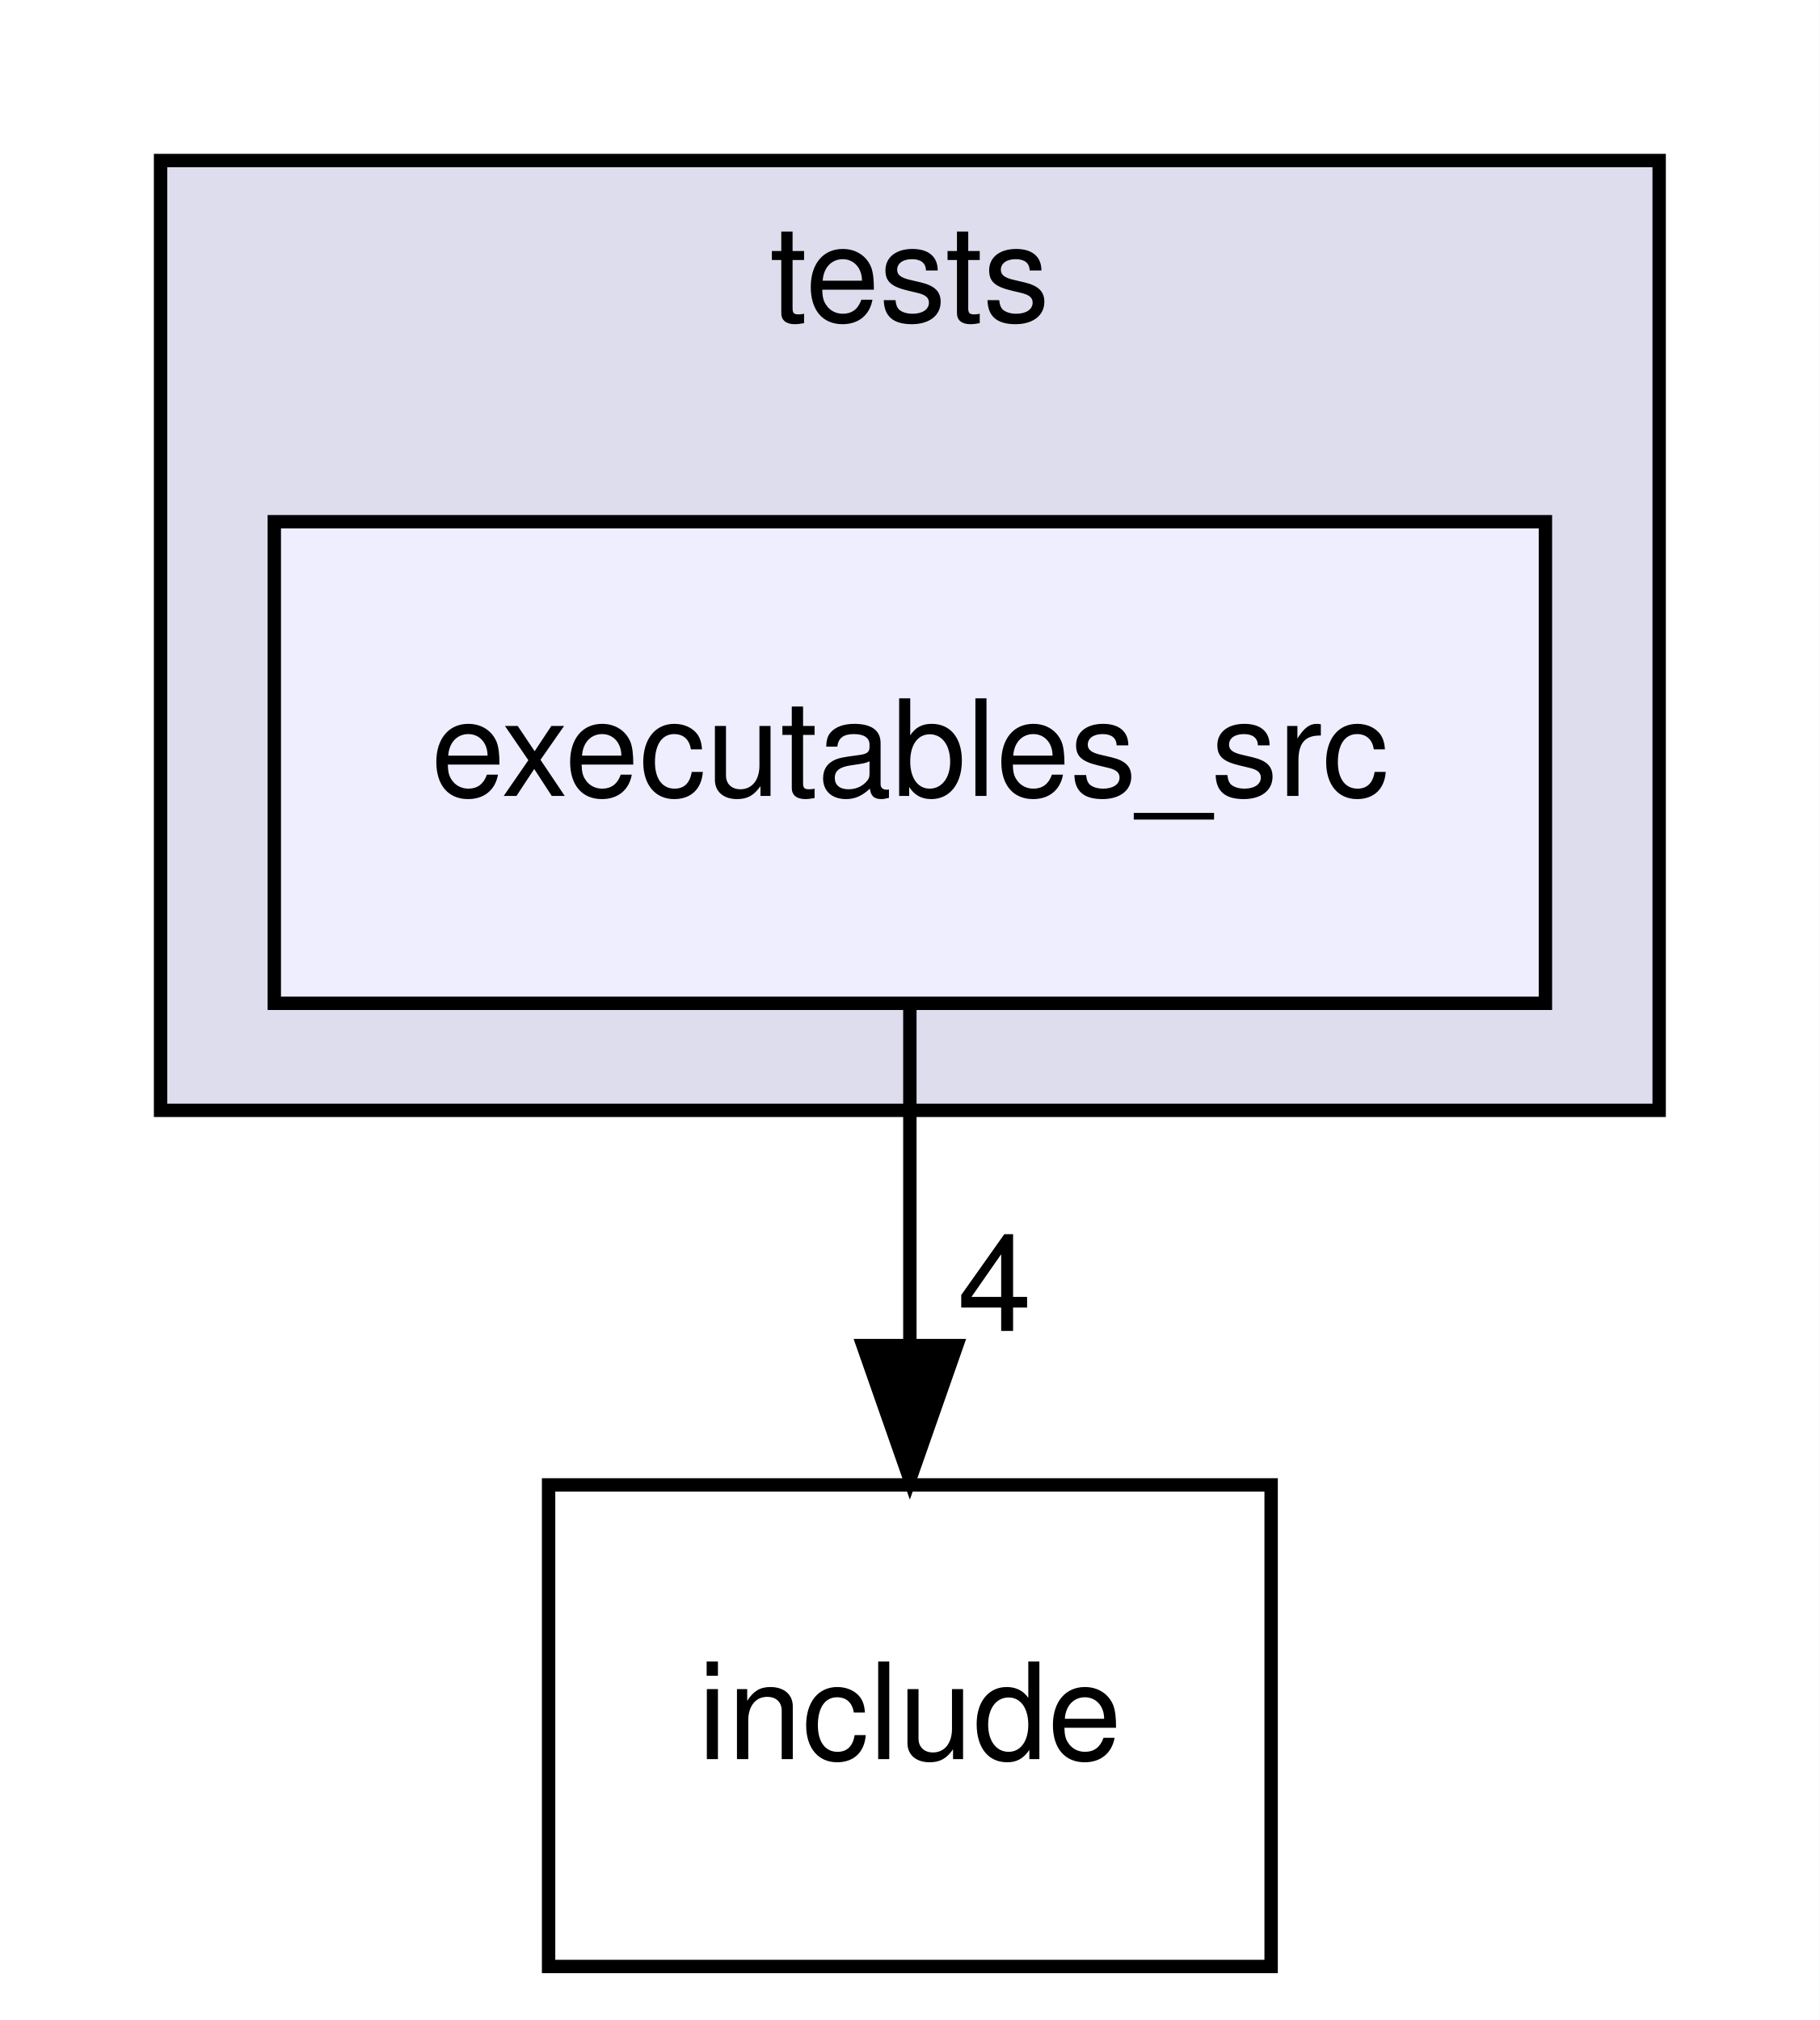
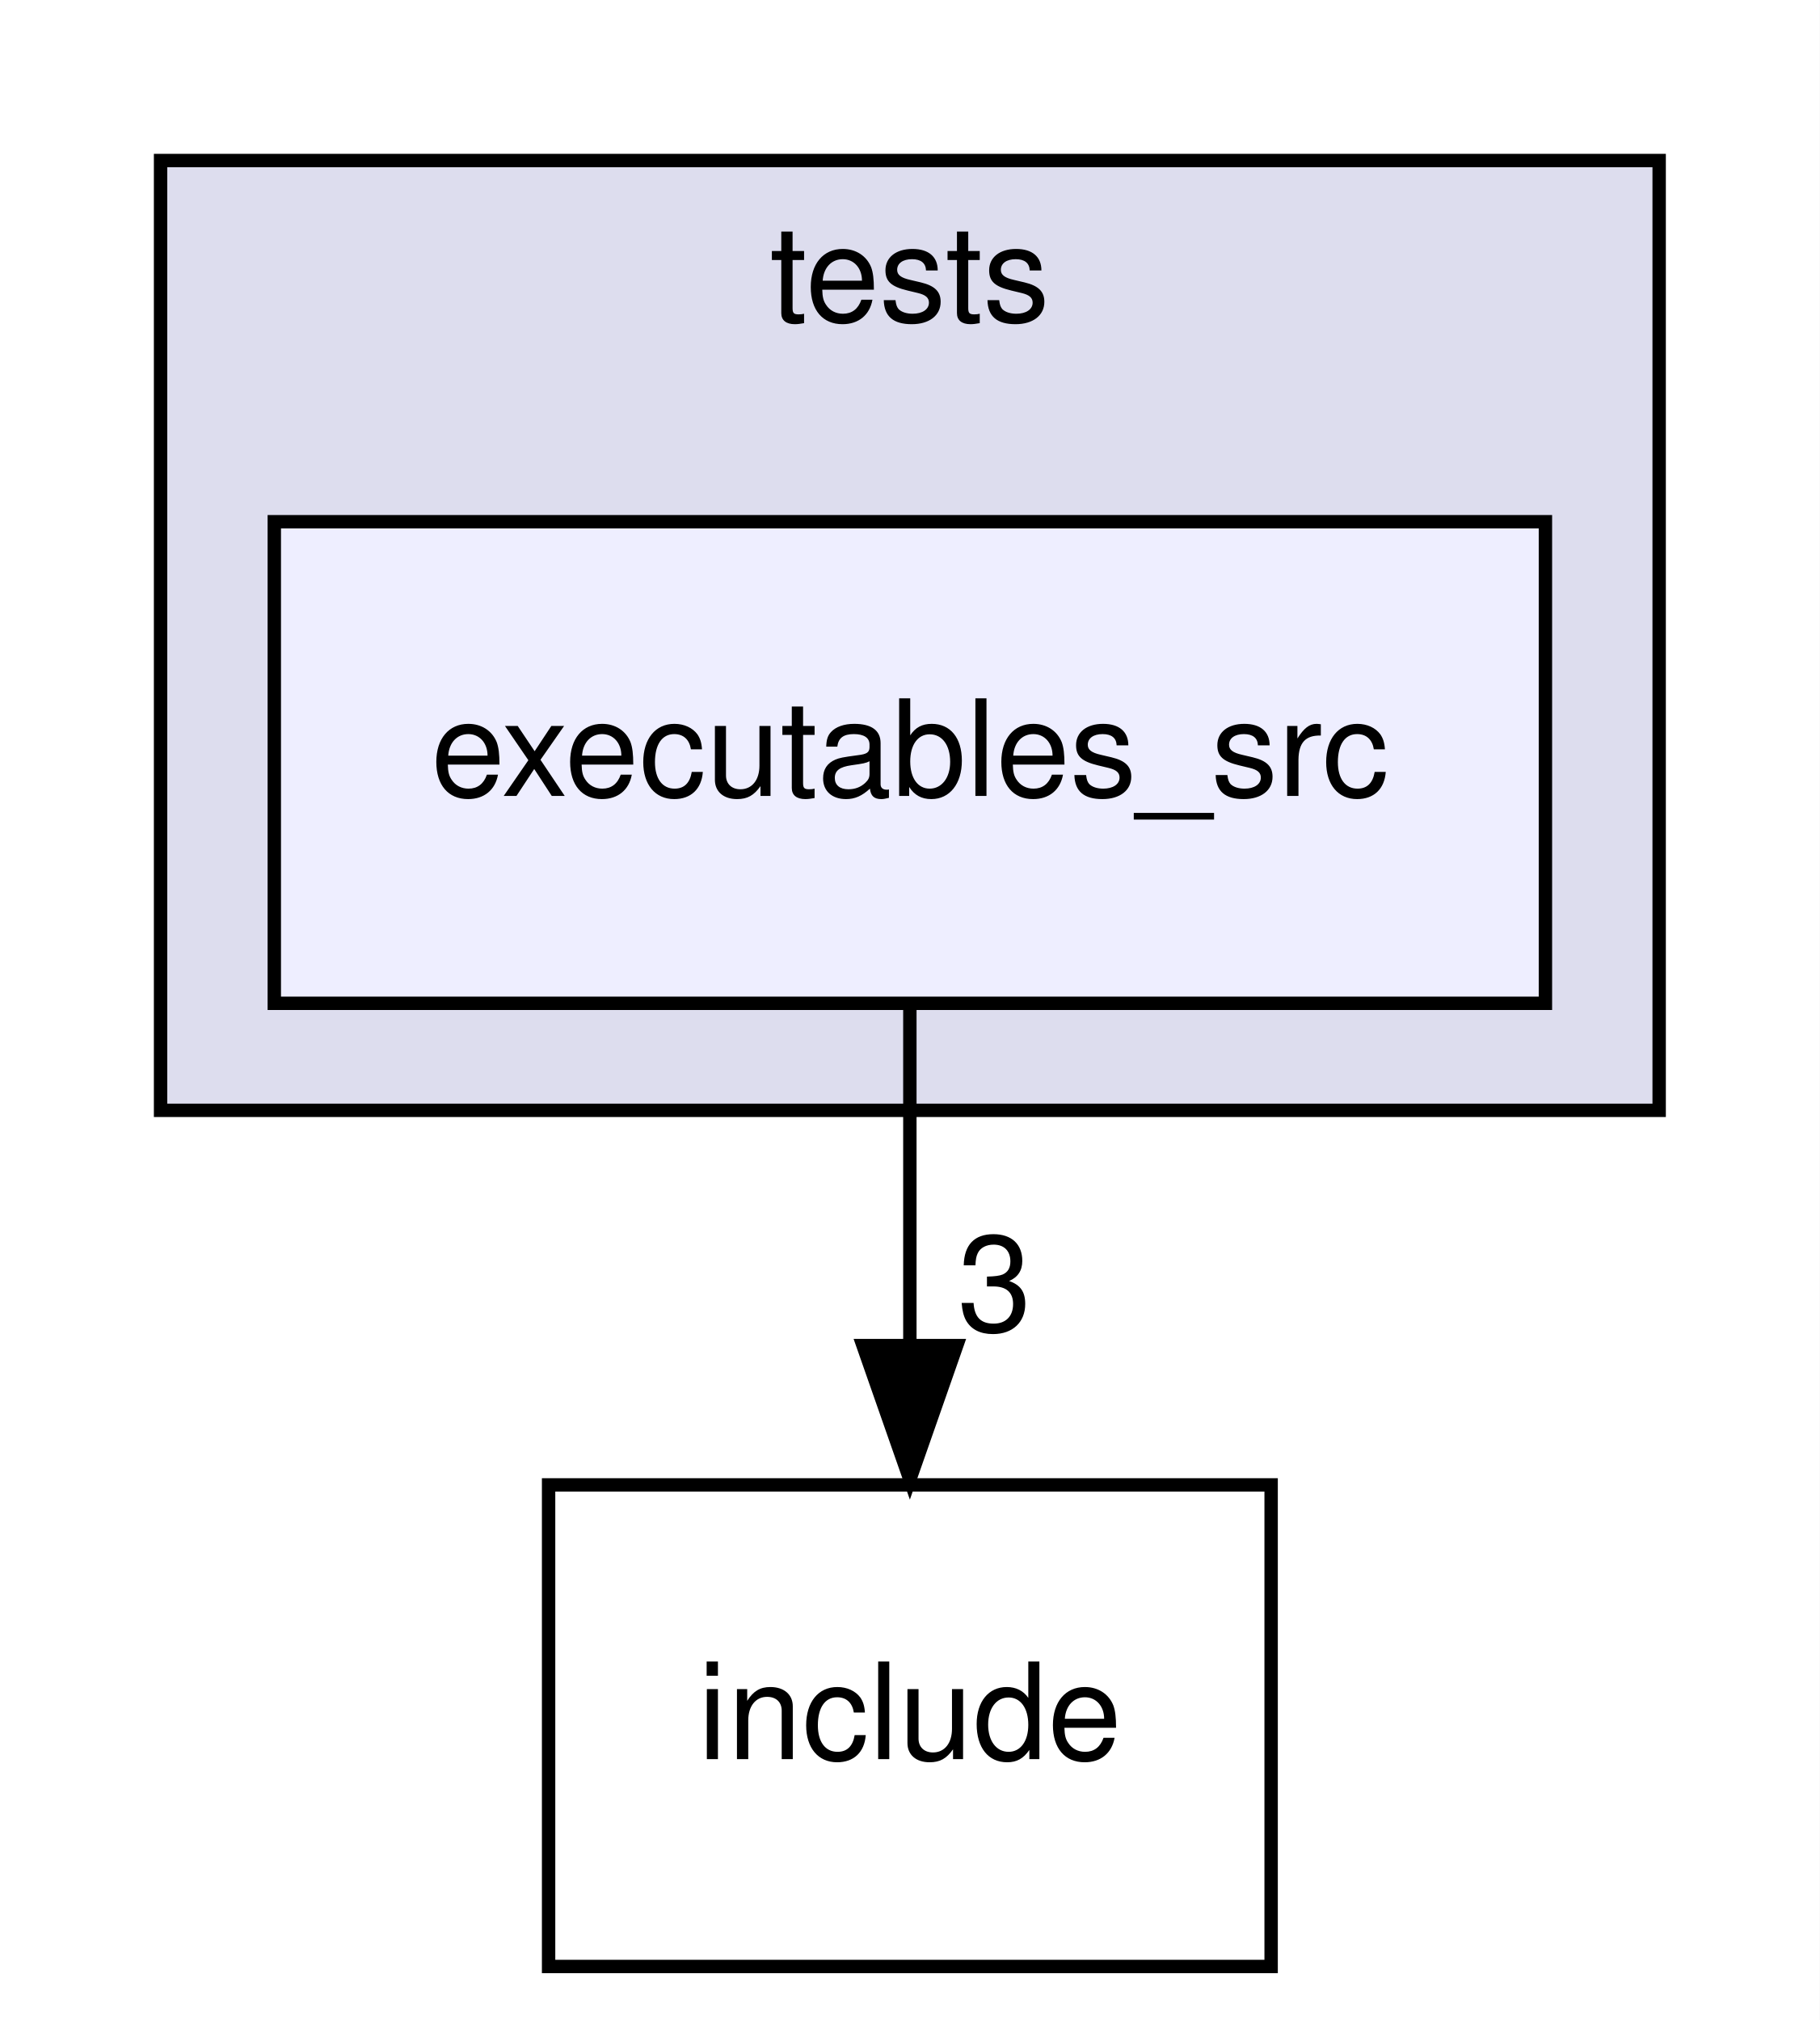
<svg xmlns="http://www.w3.org/2000/svg" xmlns:xlink="http://www.w3.org/1999/xlink" width="136pt" height="151pt" viewBox="0.00 0.00 136.00 151.00">
  <g id="graph0" class="graph" transform="scale(1 1) rotate(0) translate(4 147)">
    <polygon fill="#ffffff" stroke="transparent" points="-4,4 -4,-147 132,-147 132,4 -4,4" />
    <g id="clust1" class="cluster">
      <g id="a_clust1">
        <a xlink:href="dir_59425e443f801f1f2fd8bbe4959a3ccf.html" target="_top" xlink:title="tests">
          <polygon fill="#ddddee" stroke="#000000" points="8,-64 8,-135 120,-135 120,-64 8,-64" />
          <text text-anchor="middle" x="64" y="-123" font-family="Helvetica,sans-Serif" font-size="10.00" fill="#000000">tests</text>
        </a>
      </g>
    </g>
    <g id="node1" class="node">
      <g id="a_node1">
        <a xlink:href="dir_7ab5dec27422f487cf9d62e729e73f9f.html" target="_top" xlink:title="executables_src">
          <polygon fill="#eeeeff" stroke="#000000" points="111.5,-108 16.5,-108 16.5,-72 111.5,-72 111.5,-108" />
          <text text-anchor="middle" x="64" y="-87.5" font-family="Helvetica,sans-Serif" font-size="10.00" fill="#000000">executables_src</text>
        </a>
      </g>
    </g>
    <g id="node2" class="node">
      <g id="a_node2">
        <a xlink:href="dir_d44c64559bbebec7f509842c48db8b23.html" target="_top" xlink:title="include">
          <polygon fill="none" stroke="#000000" points="91,-36 37,-36 37,0 91,0 91,-36" />
          <text text-anchor="middle" x="64" y="-15.5" font-family="Helvetica,sans-Serif" font-size="10.00" fill="#000000">include</text>
        </a>
      </g>
    </g>
    <g id="edge1" class="edge">
      <path fill="none" stroke="#000000" d="M64,-71.831C64,-64.131 64,-54.974 64,-46.417" />
      <polygon fill="#000000" stroke="#000000" points="67.5,-46.413 64,-36.413 60.5,-46.413 67.5,-46.413" />
      <g id="a_edge1-headlabel">
-         <a xlink:href="dir_000004_000000.html" target="_top" xlink:title="4">
-           <text text-anchor="middle" x="70.339" y="-47.508" font-family="Helvetica,sans-Serif" font-size="10.00" fill="#000000">4</text>
+         <a xlink:href="dir_000004_000000.html" target="_top" xlink:title="3">
+           <text text-anchor="middle" x="70.339" y="-47.508" font-family="Helvetica,sans-Serif" font-size="10.00" fill="#000000">3</text>
        </a>
      </g>
    </g>
  </g>
</svg>
